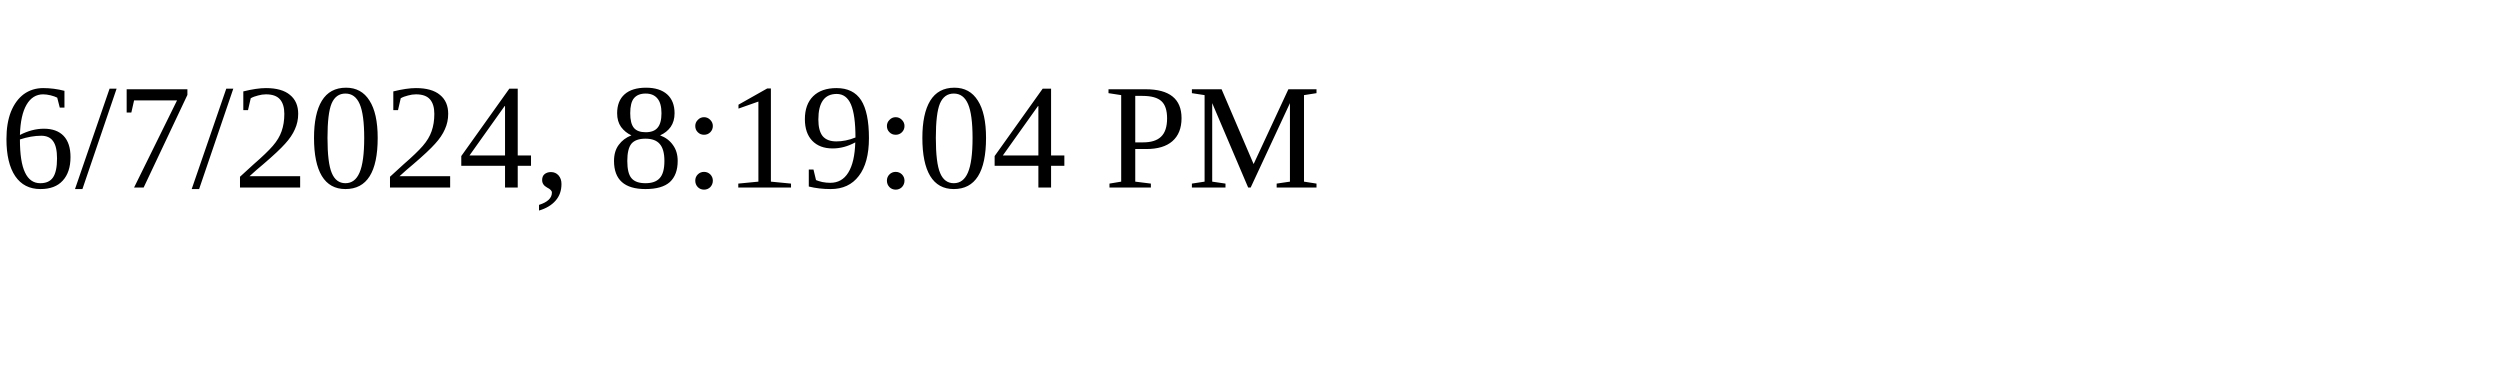
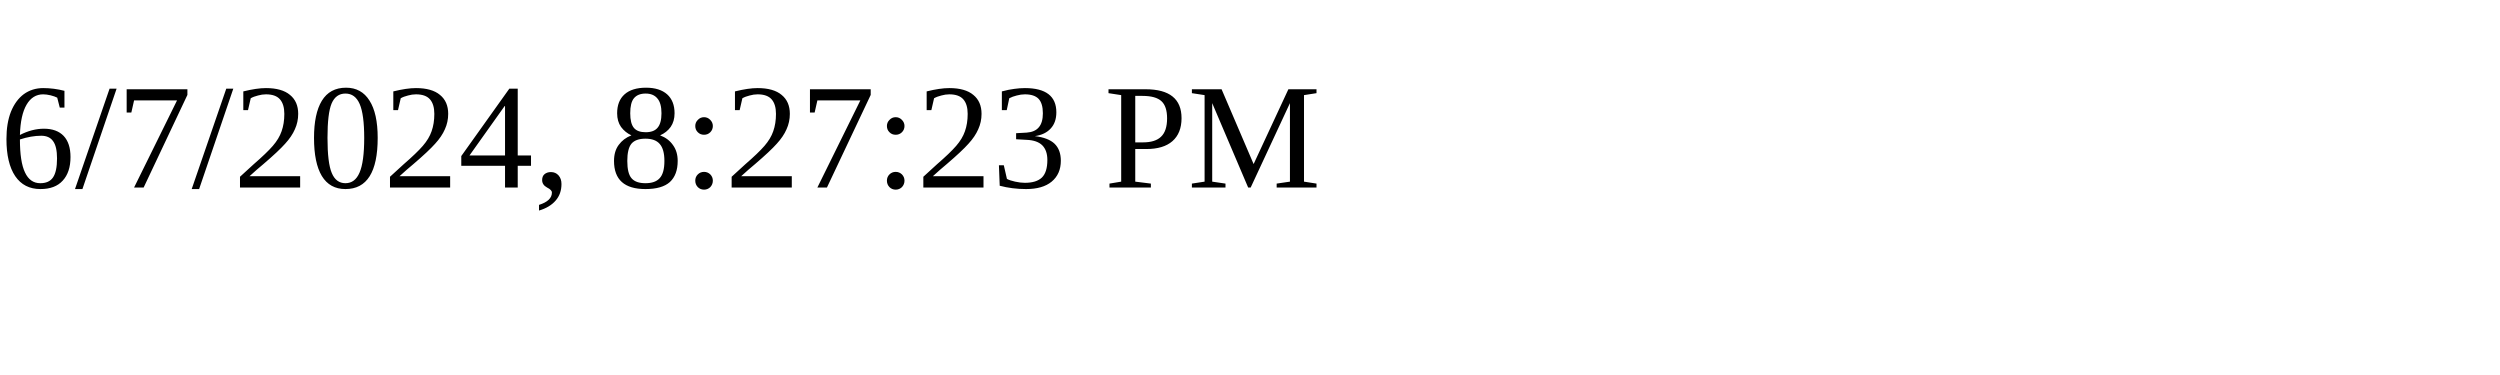
<svg xmlns="http://www.w3.org/2000/svg" height="30" width="200">
-   <text x="0" y="15">6/7/2024, 8:19:04 PM</text>
+   <text x="0" y="15">6/7/2024, 8:27:23 PM</text>
</svg>
